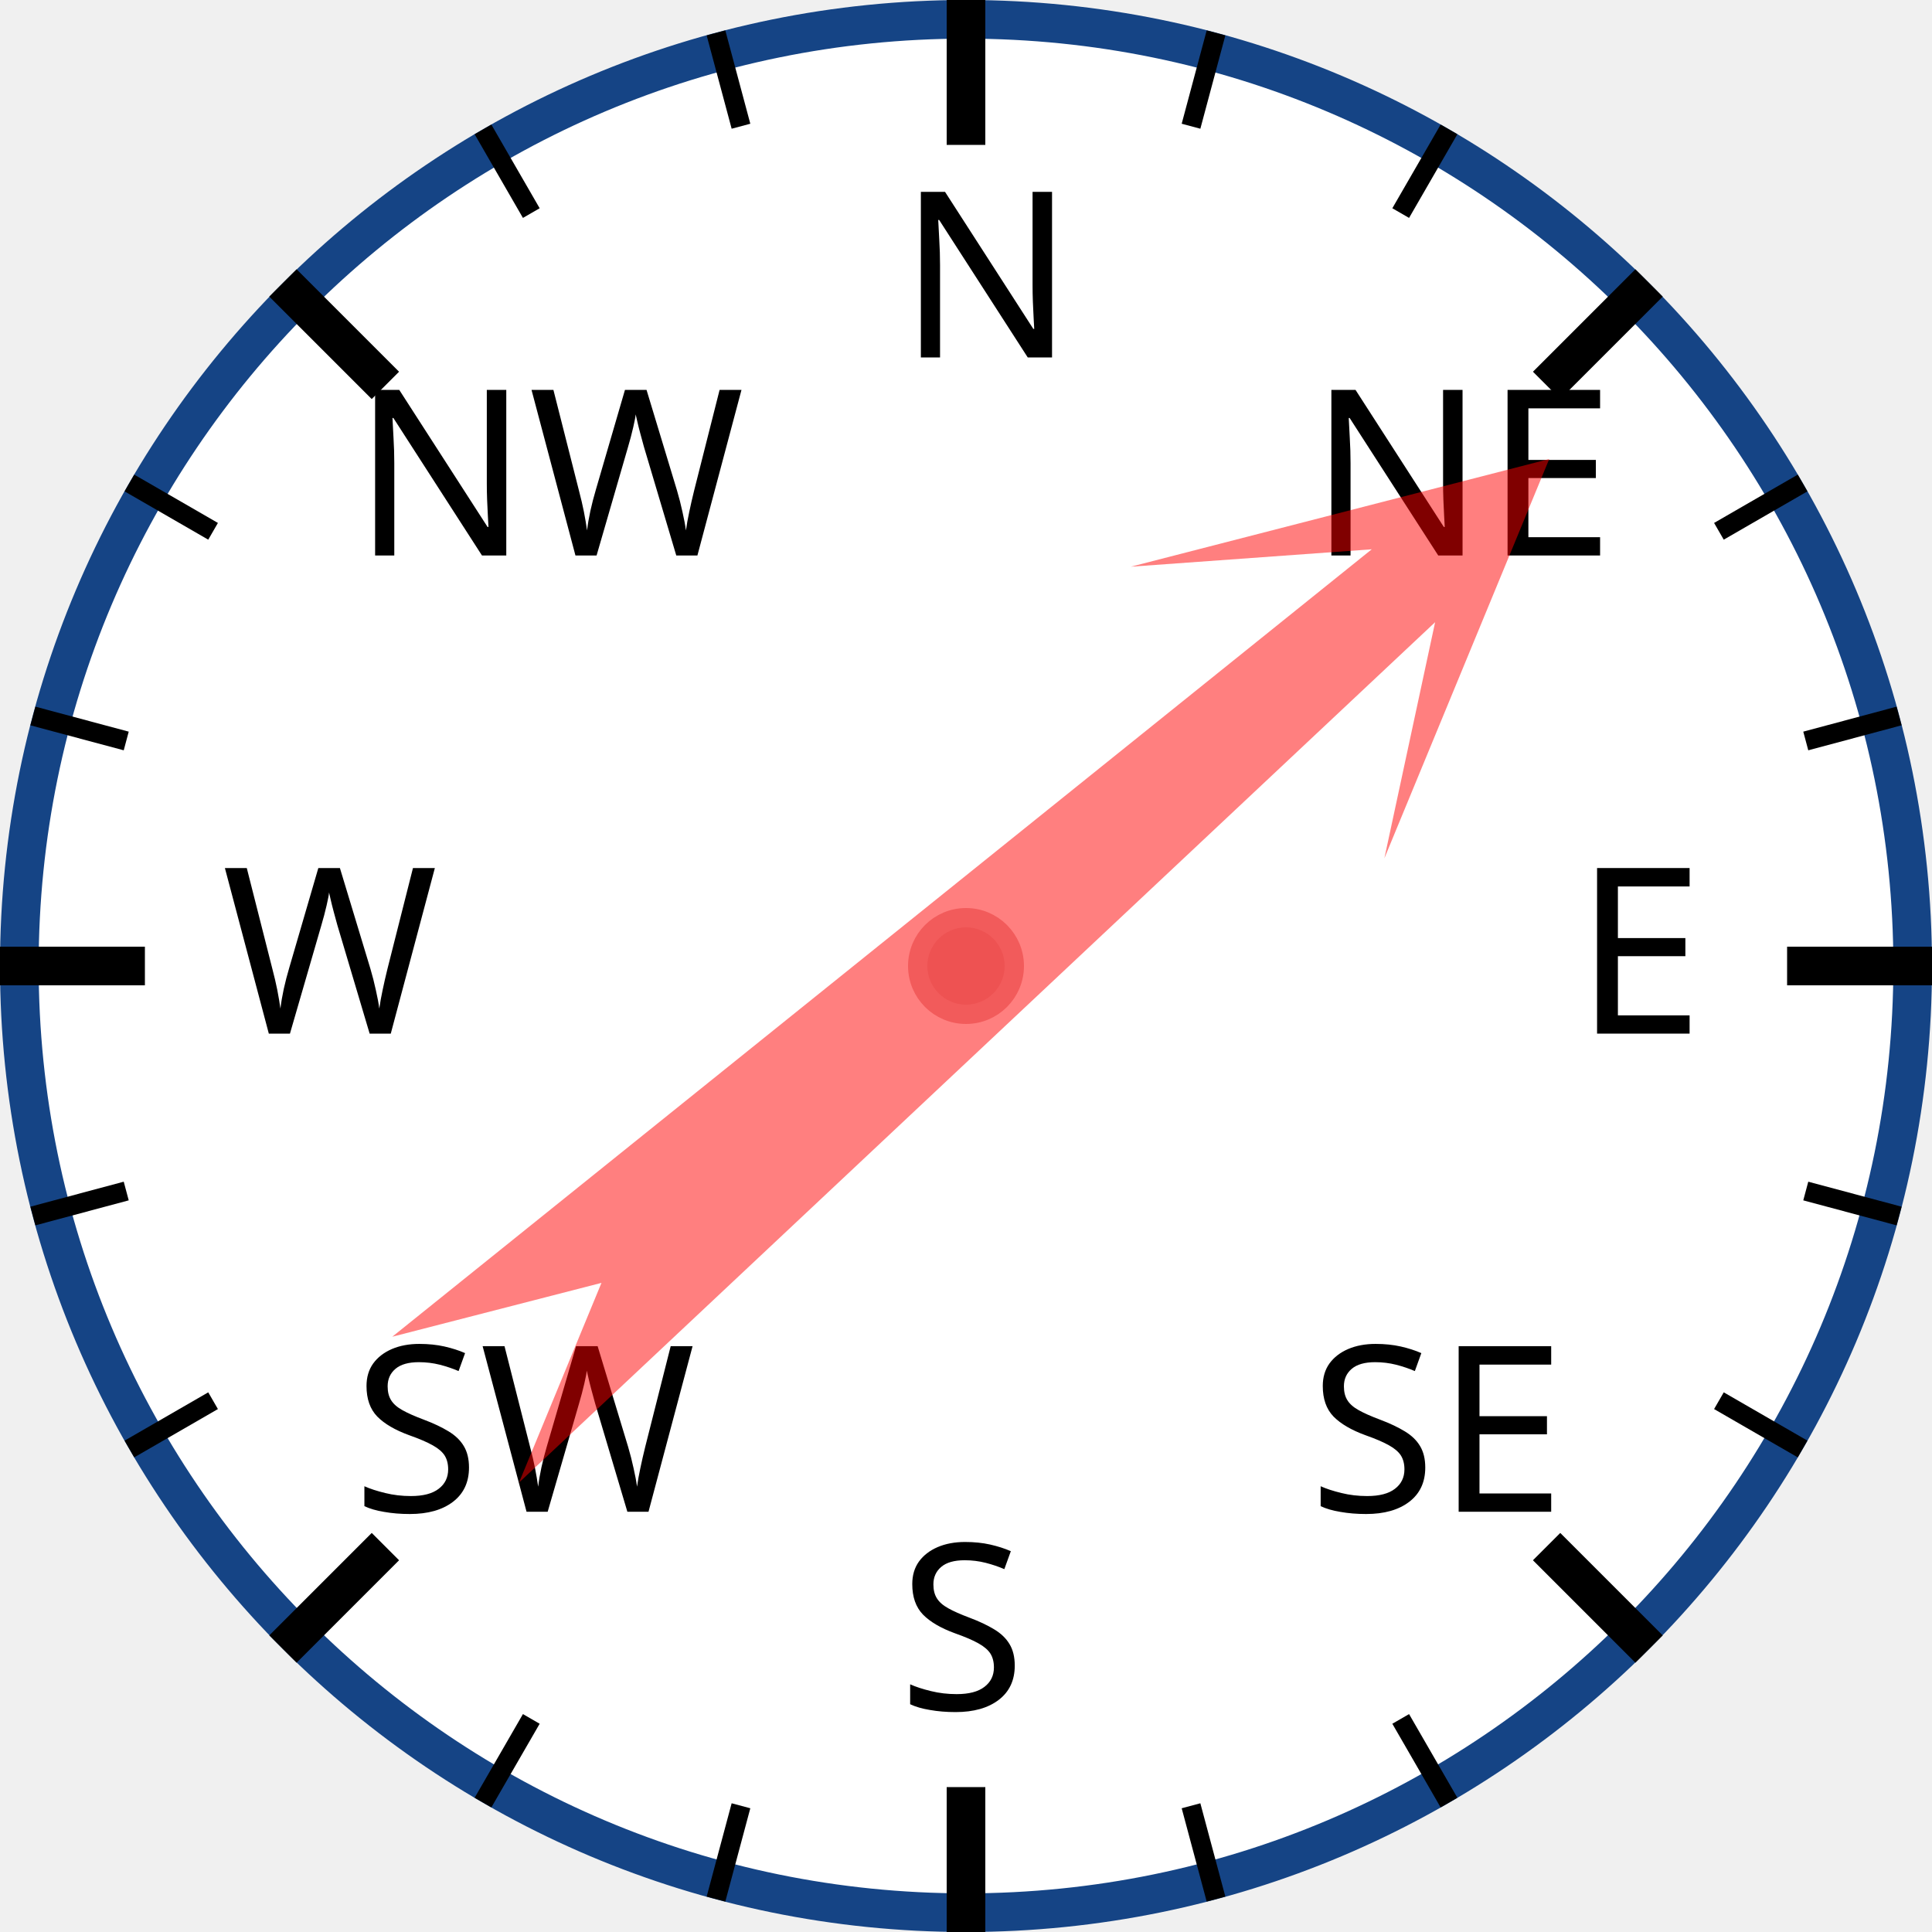
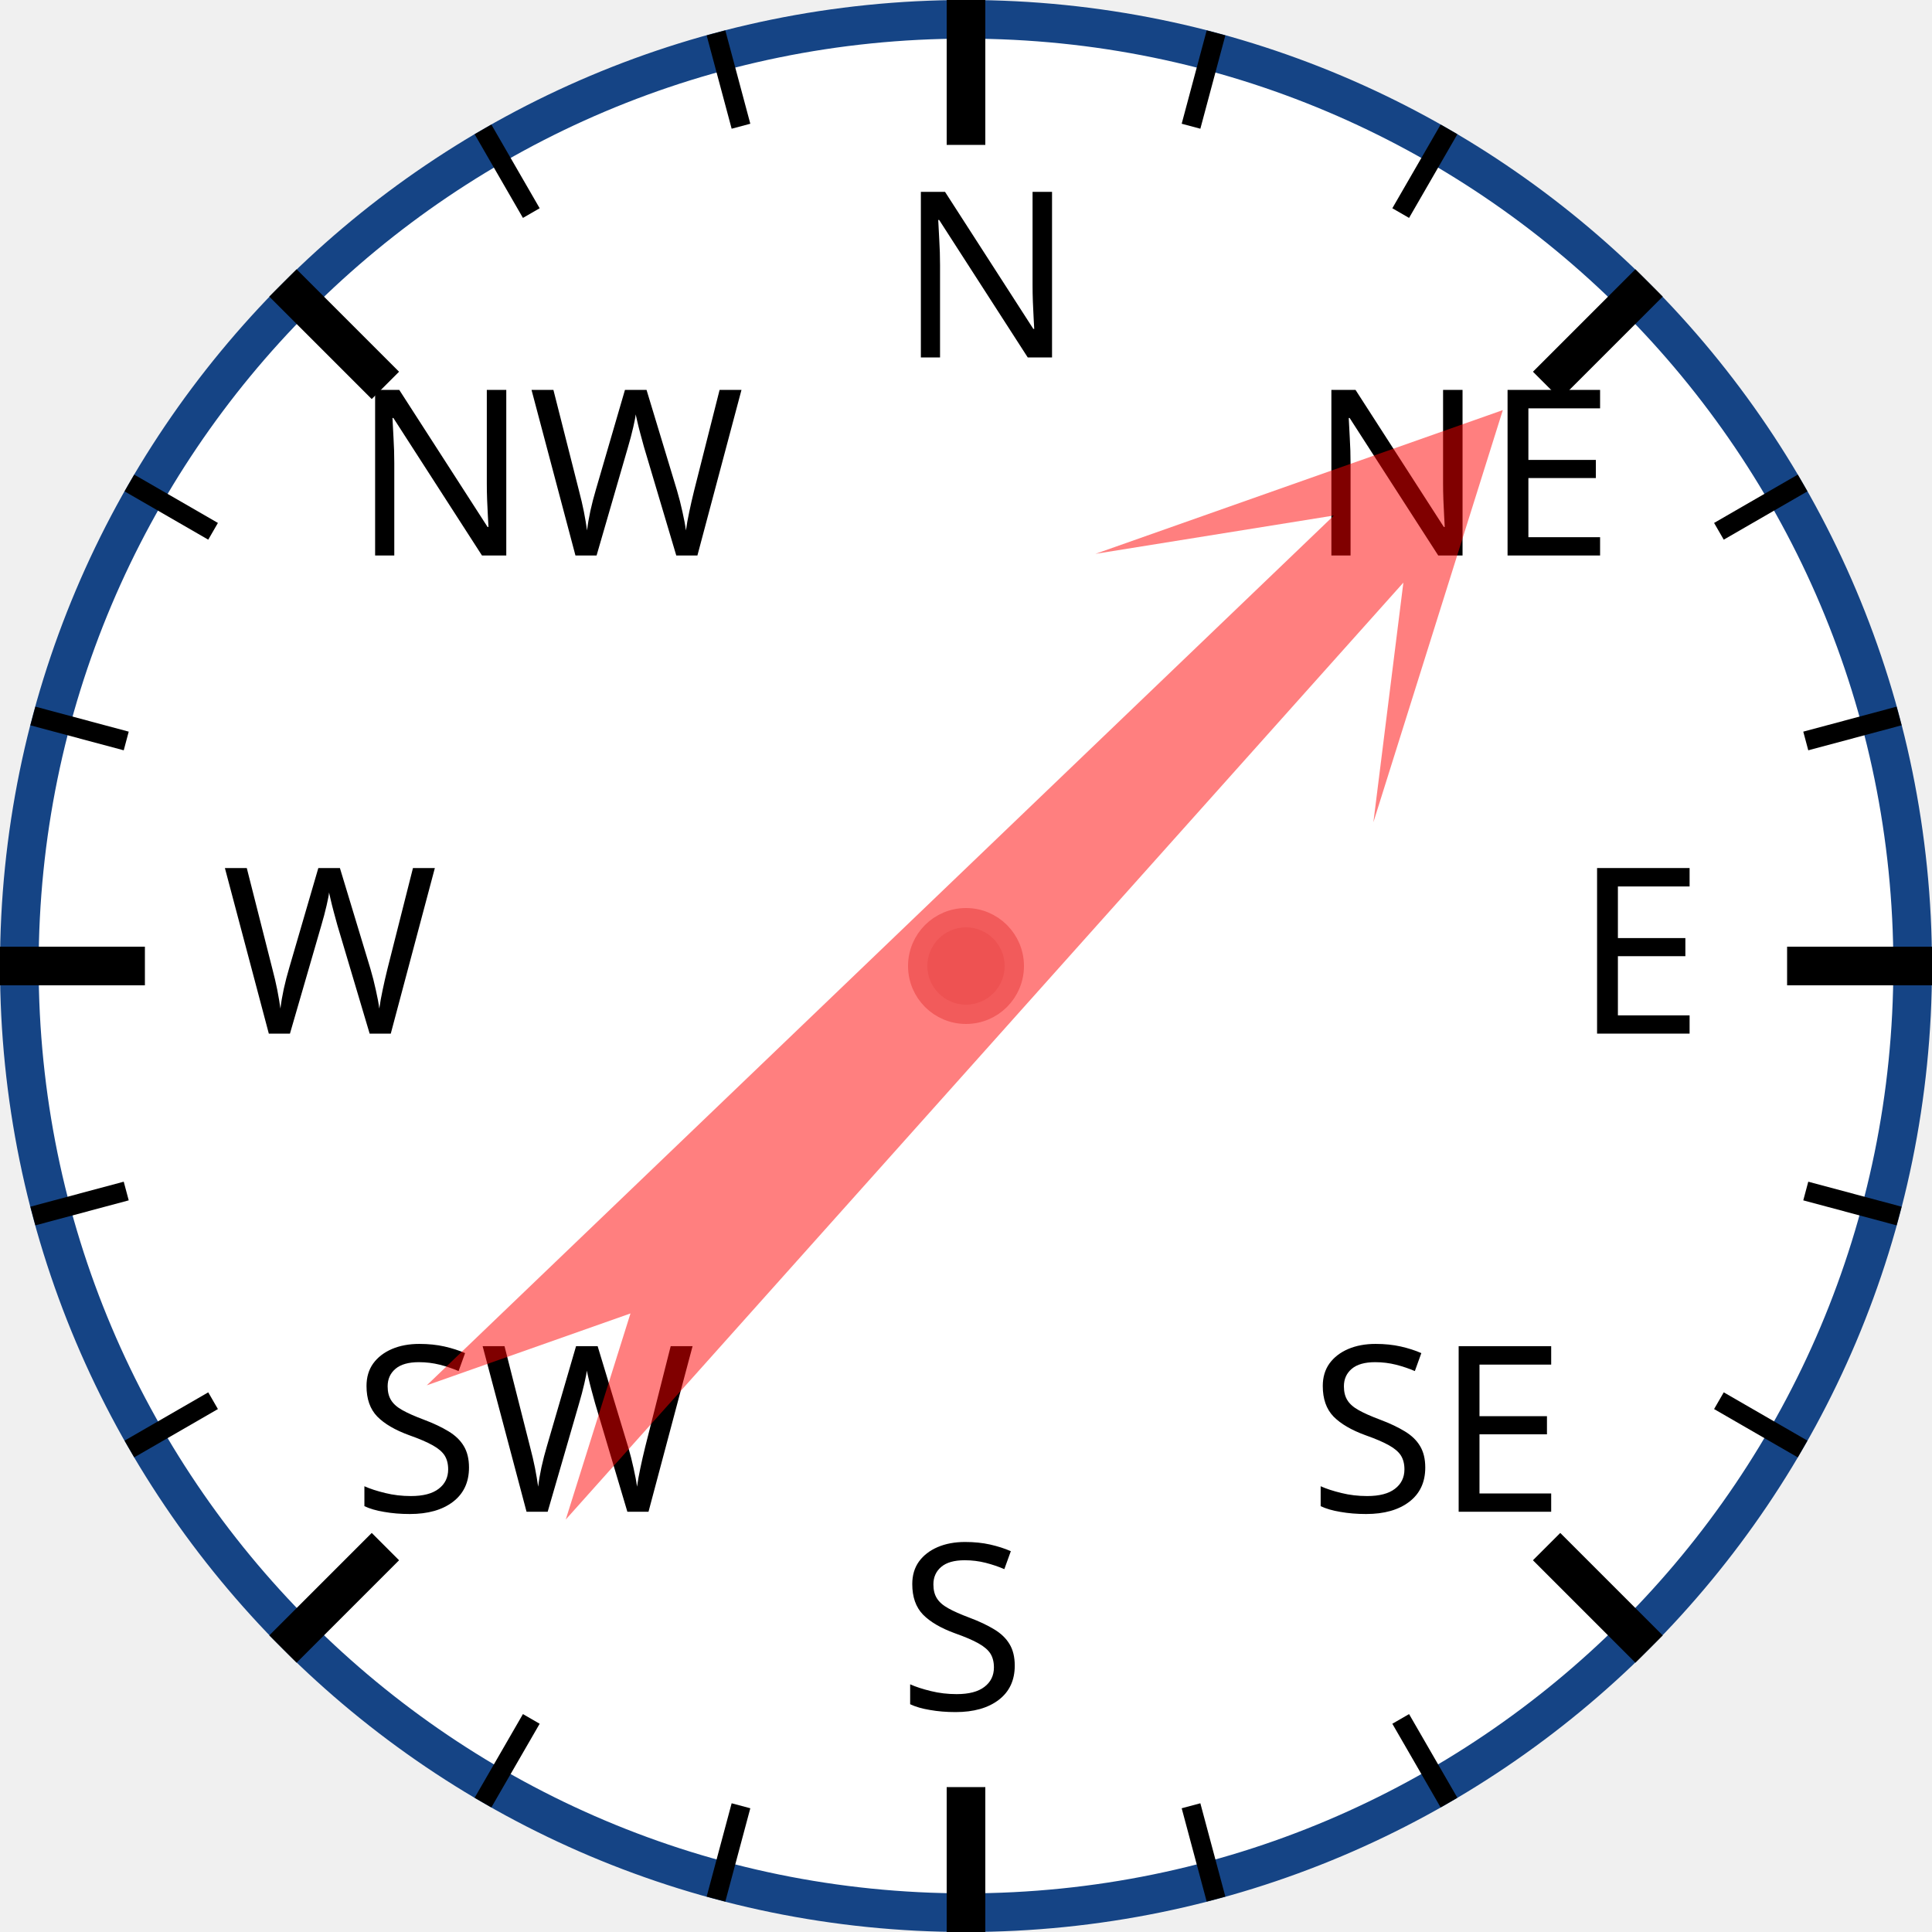
<svg xmlns="http://www.w3.org/2000/svg" width="120px" height="120px" viewBox="0 0 200 200">
  <circle cx="100" cy="100" r="98" style="fill: white; stroke: #154485; stroke-width: 4;" />
  <text x="93.0" y="37.0" style="font-family: sans-serif; font-size: 18pt;">N</text>
  <line x1="100.0" y1="0.0" x2="100.0" y2="15.0" style="stroke: black; stroke-width: 4;" />
  <line x1="74.118" y1="3.407" x2="76.706" y2="13.067" style="stroke: black; stroke-width: 2;" />
  <line x1="50" y1="13.397" x2="55" y2="22.058" style="stroke: black; stroke-width: 2;" />
  <text x="36.503" y="57.503" style="font-family: sans-serif; font-size: 18pt;">NW</text>
  <line x1="29.289" y1="29.289" x2="39.896" y2="39.896" style="stroke: black; stroke-width: 4;" />
  <line x1="13.397" y1="50" x2="22.058" y2="55" style="stroke: black; stroke-width: 2;" />
  <line x1="3.407" y1="74.118" x2="13.067" y2="76.706" style="stroke: black; stroke-width: 2;" />
  <text x="23.0" y="107.0" style="font-family: sans-serif; font-size: 18pt;">W</text>
  <line x1="0.0" y1="100.0" x2="15.0" y2="100.0" style="stroke: black; stroke-width: 4;" />
  <line x1="3.407" y1="125.882" x2="13.067" y2="123.294" style="stroke: black; stroke-width: 2;" />
  <line x1="13.397" y1="150" x2="22.058" y2="145" style="stroke: black; stroke-width: 2;" />
  <text x="36.503" y="156.497" style="font-family: sans-serif; font-size: 18pt;">SW</text>
  <line x1="29.289" y1="170.711" x2="39.896" y2="160.104" style="stroke: black; stroke-width: 4;" />
  <line x1="50" y1="186.603" x2="55" y2="177.942" style="stroke: black; stroke-width: 2;" />
  <line x1="74.118" y1="196.593" x2="76.706" y2="186.933" style="stroke: black; stroke-width: 2;" />
  <text x="93" y="177.0" style="font-family: sans-serif; font-size: 18pt;">S</text>
  <line x1="100" y1="200.0" x2="100" y2="185.0" style="stroke: black; stroke-width: 4;" />
  <line x1="125.882" y1="196.593" x2="123.294" y2="186.933" style="stroke: black; stroke-width: 2;" />
  <line x1="150.0" y1="186.603" x2="145.0" y2="177.942" style="stroke: black; stroke-width: 2;" />
  <text x="135.497" y="156.497" style="font-family: sans-serif; font-size: 18pt;">SE</text>
  <line x1="170.711" y1="170.711" x2="160.104" y2="160.104" style="stroke: black; stroke-width: 4;" />
  <line x1="186.603" y1="150" x2="177.942" y2="145" style="stroke: black; stroke-width: 2;" />
  <line x1="196.593" y1="125.882" x2="186.933" y2="123.294" style="stroke: black; stroke-width: 2;" />
  <text x="163.0" y="107" style="font-family: sans-serif; font-size: 18pt;">E</text>
  <line x1="200.0" y1="100" x2="185.0" y2="100" style="stroke: black; stroke-width: 4;" />
  <line x1="196.593" y1="74.118" x2="186.933" y2="76.706" style="stroke: black; stroke-width: 2;" />
  <line x1="186.603" y1="50" x2="177.942" y2="55" style="stroke: black; stroke-width: 2;" />
  <text x="135.497" y="57.503" style="font-family: sans-serif; font-size: 18pt;">NE</text>
  <line x1="170.711" y1="29.289" x2="160.104" y2="39.896" style="stroke: black; stroke-width: 4;" />
  <line x1="150" y1="13.397" x2="145" y2="22.058" style="stroke: black; stroke-width: 2;" />
  <line x1="125.882" y1="3.407" x2="123.294" y2="13.067" style="stroke: black; stroke-width: 2;" />
-   <polygon points="100 20 120 60 105 40 110 170 100 150 90 170 95 40 80 60" style="fill: red; fill-opacity: 0.5;" transform="rotate(49,100,100)" />
+   <polygon points="100 20 120 60 105 40 110 170 100 150 90 170 95 40 80 60" style="fill: red; fill-opacity: 0.5;" transform="rotate(44,100,100)" />
  <circle cx="100" cy="100" r="5" style="fill: #EE5252; stroke: #F25B5B; stroke-width: 2;" />
</svg>
